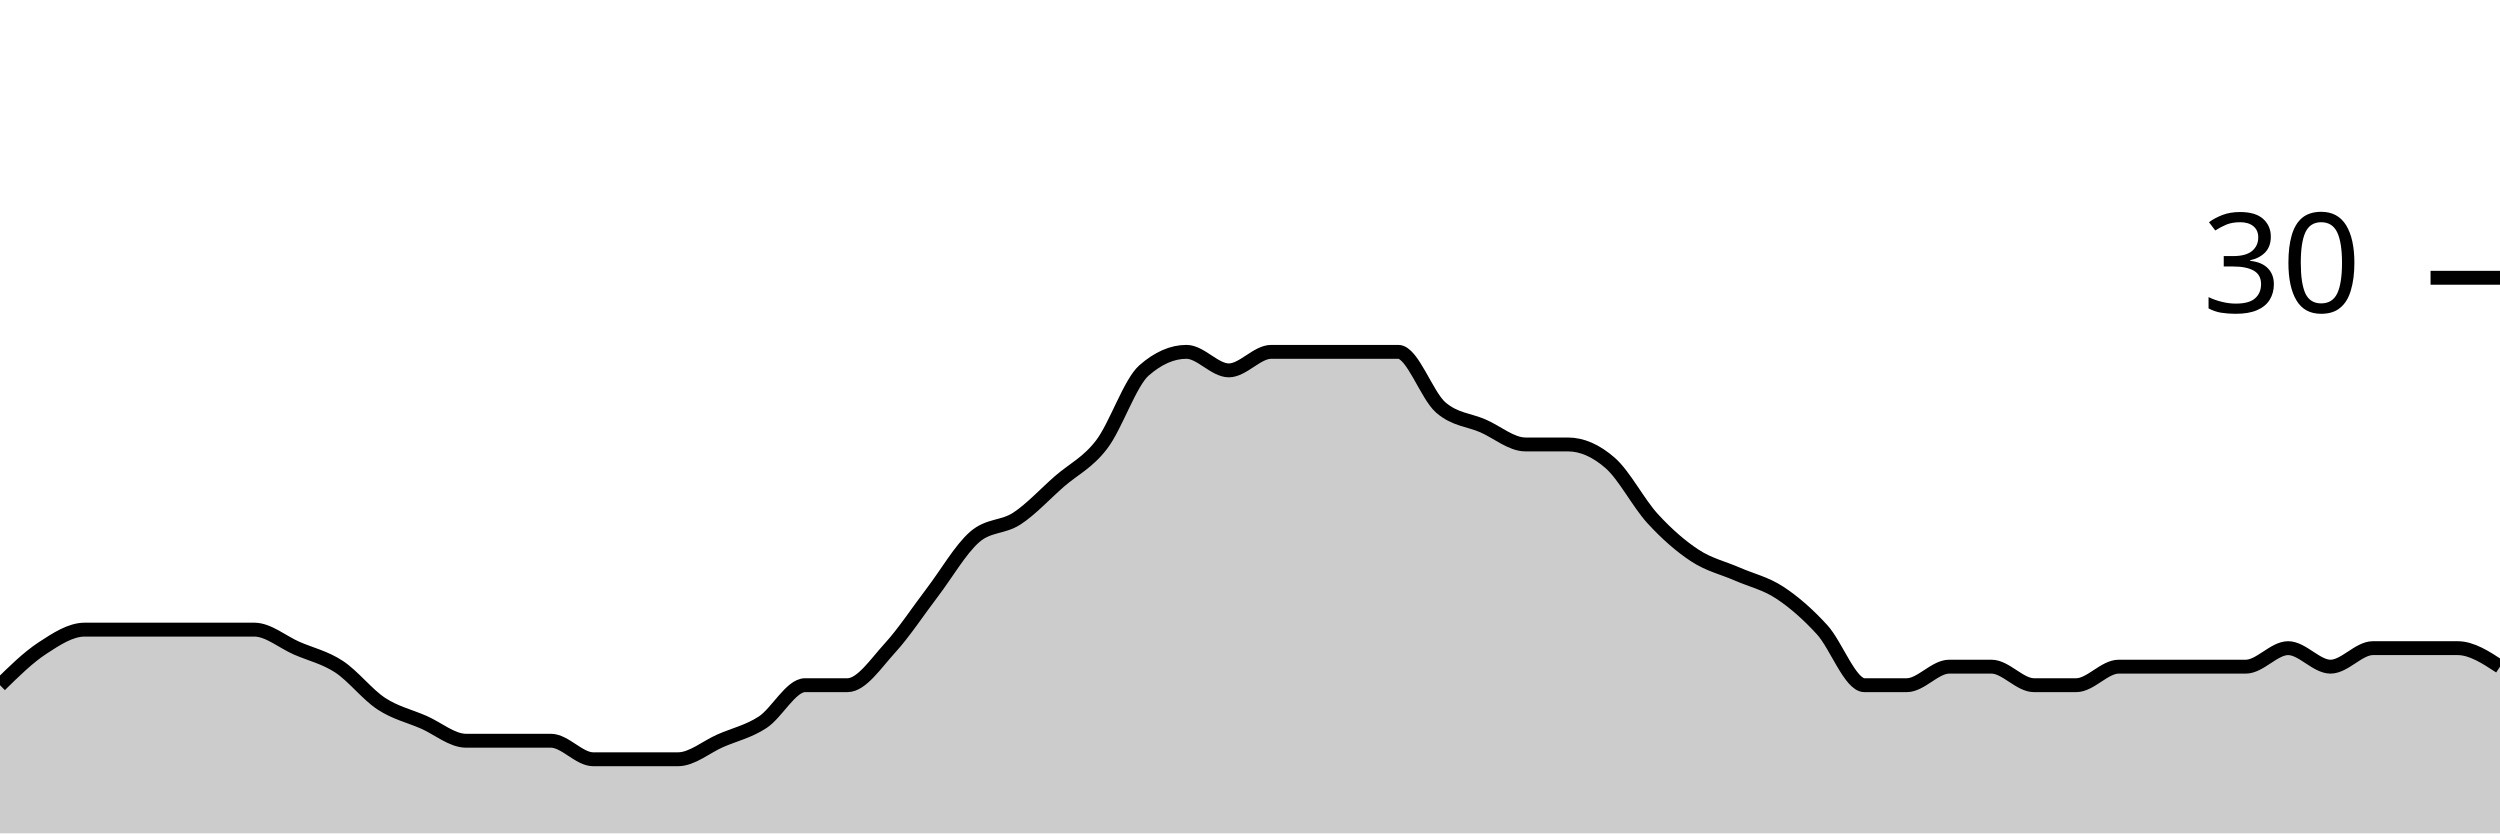
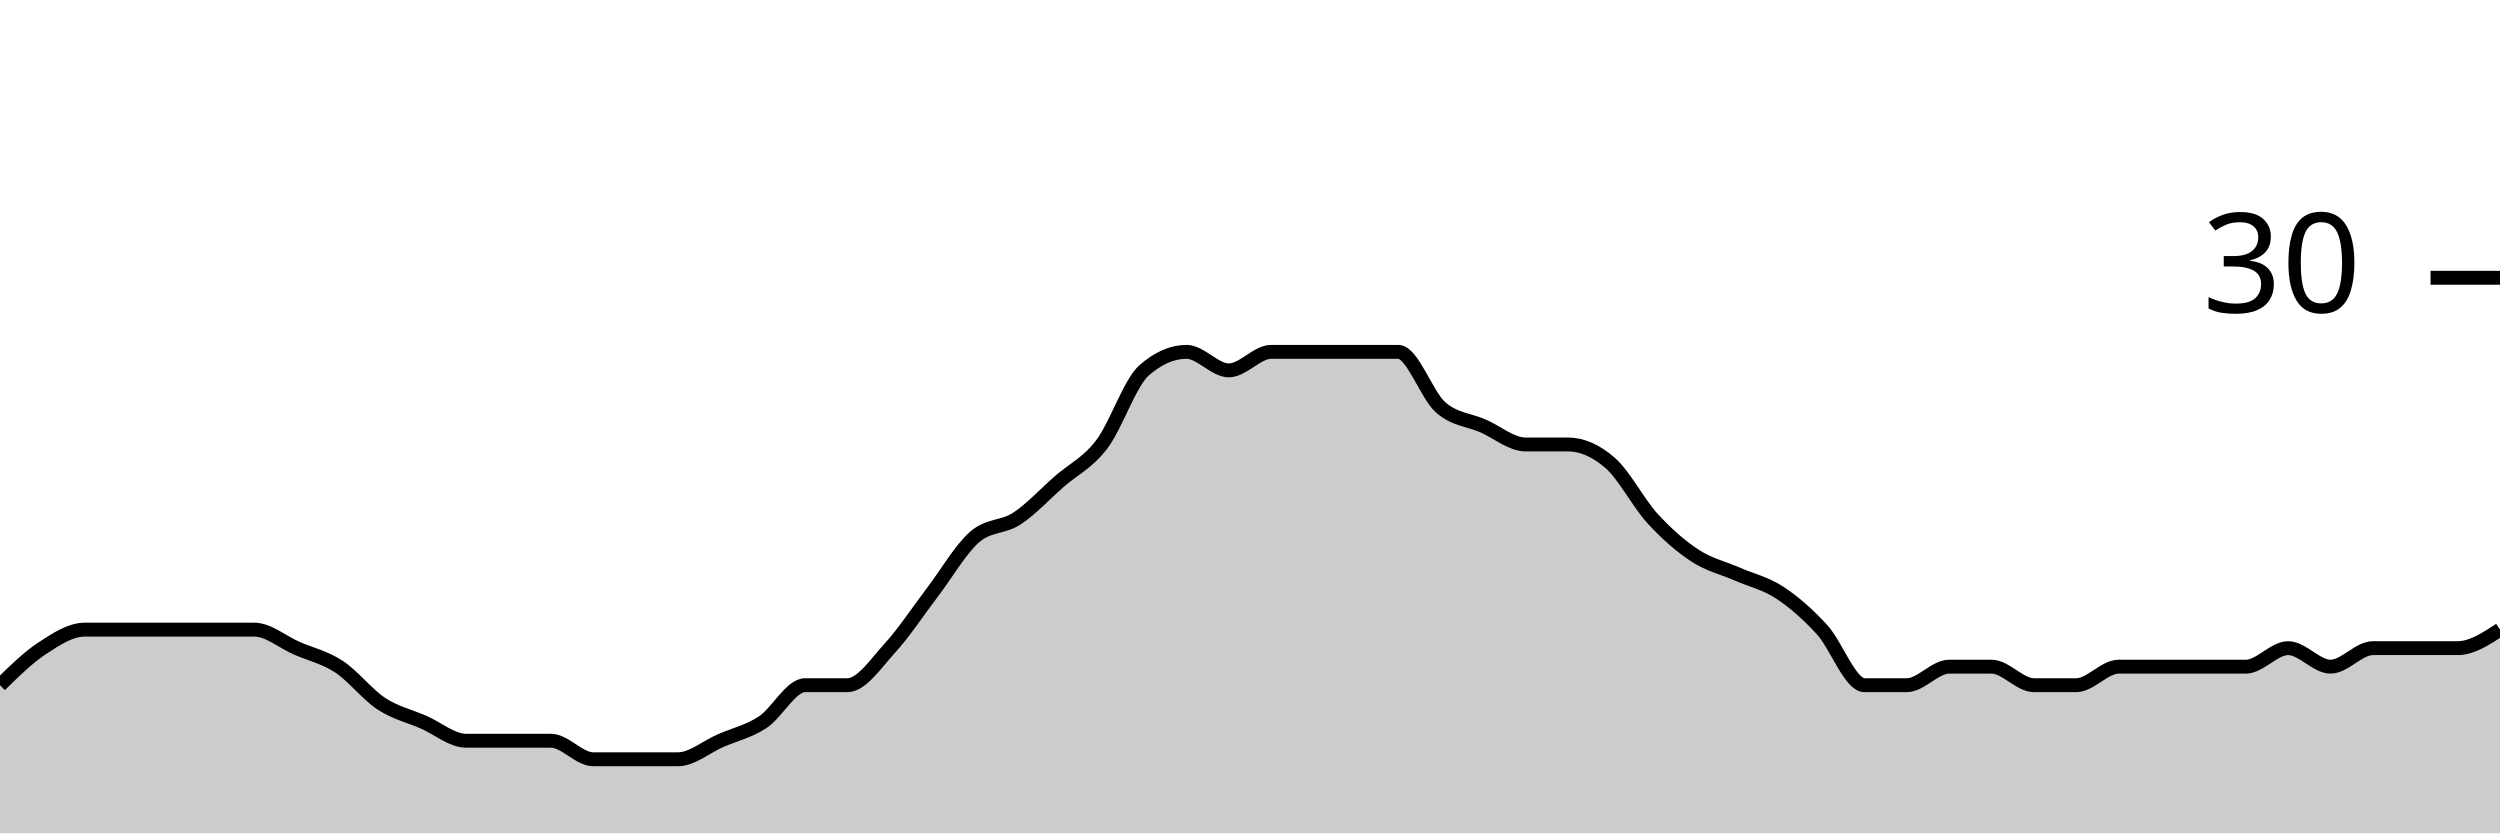
<svg xmlns="http://www.w3.org/2000/svg" viewBox="0 0 180 60">
  <g transform="translate(0,20)">
-     <path class="area" fill="rgba(0, 0, 0, 0.2)" d="M0,29.333C1.017,28.333,2.034,27.333,3.051,26.667C4.068,26,5.085,25.333,6.102,25.333C7.119,25.333,8.136,25.333,9.153,25.333C10.169,25.333,11.186,25.333,12.203,25.333C13.22,25.333,14.237,25.333,15.254,25.333C16.271,25.333,17.288,25.333,18.305,25.333C19.322,25.333,20.339,26.222,21.356,26.667C22.373,27.111,23.39,27.333,24.407,28C25.424,28.667,26.441,30,27.458,30.667C28.475,31.333,29.492,31.556,30.508,32C31.525,32.444,32.542,33.333,33.559,33.333C34.576,33.333,35.593,33.333,36.61,33.333C37.627,33.333,38.644,33.333,39.661,33.333C40.678,33.333,41.695,34.667,42.712,34.667C43.729,34.667,44.746,34.667,45.763,34.667C46.78,34.667,47.797,34.667,48.814,34.667C49.831,34.667,50.847,33.778,51.864,33.333C52.881,32.889,53.898,32.667,54.915,32C55.932,31.333,56.949,29.333,57.966,29.333C58.983,29.333,60,29.333,61.017,29.333C62.034,29.333,63.051,27.778,64.068,26.667C65.085,25.556,66.102,24,67.119,22.667C68.136,21.333,69.153,19.556,70.169,18.667C71.186,17.778,72.203,18,73.22,17.333C74.237,16.667,75.254,15.556,76.271,14.667C77.288,13.778,78.305,13.333,79.322,12C80.339,10.667,81.356,7.556,82.373,6.667C83.39,5.778,84.407,5.333,85.424,5.333C86.441,5.333,87.458,6.667,88.475,6.667C89.492,6.667,90.508,5.333,91.525,5.333C92.542,5.333,93.559,5.333,94.576,5.333C95.593,5.333,96.61,5.333,97.627,5.333C98.644,5.333,99.661,5.333,100.678,5.333C101.695,5.333,102.712,8.444,103.729,9.333C104.746,10.222,105.763,10.222,106.78,10.667C107.797,11.111,108.814,12,109.831,12C110.847,12,111.864,12,112.881,12C113.898,12,114.915,12.444,115.932,13.333C116.949,14.222,117.966,16.222,118.983,17.333C120,18.444,121.017,19.333,122.034,20C123.051,20.667,124.068,20.889,125.085,21.333C126.102,21.778,127.119,22,128.136,22.667C129.153,23.333,130.169,24.222,131.186,25.333C132.203,26.444,133.22,29.333,134.237,29.333C135.254,29.333,136.271,29.333,137.288,29.333C138.305,29.333,139.322,28,140.339,28C141.356,28,142.373,28,143.39,28C144.407,28,145.424,29.333,146.441,29.333C147.458,29.333,148.475,29.333,149.492,29.333C150.508,29.333,151.525,28,152.542,28C153.559,28,154.576,28,155.593,28C156.61,28,157.627,28,158.644,28C159.661,28,160.678,28,161.695,28C162.712,28,163.729,26.667,164.746,26.667C165.763,26.667,166.78,28,167.797,28C168.814,28,169.831,26.667,170.847,26.667C171.864,26.667,172.881,26.667,173.898,26.667C174.915,26.667,175.932,26.667,176.949,26.667C177.966,26.667,178.983,27.333,180,28L180,40C178.983,40,177.966,40,176.949,40C175.932,40,174.915,40,173.898,40C172.881,40,171.864,40,170.847,40C169.831,40,168.814,40,167.797,40C166.78,40,165.763,40,164.746,40C163.729,40,162.712,40,161.695,40C160.678,40,159.661,40,158.644,40C157.627,40,156.61,40,155.593,40C154.576,40,153.559,40,152.542,40C151.525,40,150.508,40,149.492,40C148.475,40,147.458,40,146.441,40C145.424,40,144.407,40,143.39,40C142.373,40,141.356,40,140.339,40C139.322,40,138.305,40,137.288,40C136.271,40,135.254,40,134.237,40C133.22,40,132.203,40,131.186,40C130.169,40,129.153,40,128.136,40C127.119,40,126.102,40,125.085,40C124.068,40,123.051,40,122.034,40C121.017,40,120,40,118.983,40C117.966,40,116.949,40,115.932,40C114.915,40,113.898,40,112.881,40C111.864,40,110.847,40,109.831,40C108.814,40,107.797,40,106.78,40C105.763,40,104.746,40,103.729,40C102.712,40,101.695,40,100.678,40C99.661,40,98.644,40,97.627,40C96.61,40,95.593,40,94.576,40C93.559,40,92.542,40,91.525,40C90.508,40,89.492,40,88.475,40C87.458,40,86.441,40,85.424,40C84.407,40,83.39,40,82.373,40C81.356,40,80.339,40,79.322,40C78.305,40,77.288,40,76.271,40C75.254,40,74.237,40,73.22,40C72.203,40,71.186,40,70.169,40C69.153,40,68.136,40,67.119,40C66.102,40,65.085,40,64.068,40C63.051,40,62.034,40,61.017,40C60,40,58.983,40,57.966,40C56.949,40,55.932,40,54.915,40C53.898,40,52.881,40,51.864,40C50.847,40,49.831,40,48.814,40C47.797,40,46.78,40,45.763,40C44.746,40,43.729,40,42.712,40C41.695,40,40.678,40,39.661,40C38.644,40,37.627,40,36.61,40C35.593,40,34.576,40,33.559,40C32.542,40,31.525,40,30.508,40C29.492,40,28.475,40,27.458,40C26.441,40,25.424,40,24.407,40C23.39,40,22.373,40,21.356,40C20.339,40,19.322,40,18.305,40C17.288,40,16.271,40,15.254,40C14.237,40,13.22,40,12.203,40C11.186,40,10.169,40,9.153,40C8.136,40,7.119,40,6.102,40C5.085,40,4.068,40,3.051,40C2.034,40,1.017,40,0,40Z" />
-     <path class="line" stroke="black" fill="none" d="M0,29.333C1.017,28.333,2.034,27.333,3.051,26.667C4.068,26,5.085,25.333,6.102,25.333C7.119,25.333,8.136,25.333,9.153,25.333C10.169,25.333,11.186,25.333,12.203,25.333C13.22,25.333,14.237,25.333,15.254,25.333C16.271,25.333,17.288,25.333,18.305,25.333C19.322,25.333,20.339,26.222,21.356,26.667C22.373,27.111,23.39,27.333,24.407,28C25.424,28.667,26.441,30,27.458,30.667C28.475,31.333,29.492,31.556,30.508,32C31.525,32.444,32.542,33.333,33.559,33.333C34.576,33.333,35.593,33.333,36.61,33.333C37.627,33.333,38.644,33.333,39.661,33.333C40.678,33.333,41.695,34.667,42.712,34.667C43.729,34.667,44.746,34.667,45.763,34.667C46.78,34.667,47.797,34.667,48.814,34.667C49.831,34.667,50.847,33.778,51.864,33.333C52.881,32.889,53.898,32.667,54.915,32C55.932,31.333,56.949,29.333,57.966,29.333C58.983,29.333,60,29.333,61.017,29.333C62.034,29.333,63.051,27.778,64.068,26.667C65.085,25.556,66.102,24,67.119,22.667C68.136,21.333,69.153,19.556,70.169,18.667C71.186,17.778,72.203,18,73.22,17.333C74.237,16.667,75.254,15.556,76.271,14.667C77.288,13.778,78.305,13.333,79.322,12C80.339,10.667,81.356,7.556,82.373,6.667C83.39,5.778,84.407,5.333,85.424,5.333C86.441,5.333,87.458,6.667,88.475,6.667C89.492,6.667,90.508,5.333,91.525,5.333C92.542,5.333,93.559,5.333,94.576,5.333C95.593,5.333,96.61,5.333,97.627,5.333C98.644,5.333,99.661,5.333,100.678,5.333C101.695,5.333,102.712,8.444,103.729,9.333C104.746,10.222,105.763,10.222,106.78,10.667C107.797,11.111,108.814,12,109.831,12C110.847,12,111.864,12,112.881,12C113.898,12,114.915,12.444,115.932,13.333C116.949,14.222,117.966,16.222,118.983,17.333C120,18.444,121.017,19.333,122.034,20C123.051,20.667,124.068,20.889,125.085,21.333C126.102,21.778,127.119,22,128.136,22.667C129.153,23.333,130.169,24.222,131.186,25.333C132.203,26.444,133.22,29.333,134.237,29.333C135.254,29.333,136.271,29.333,137.288,29.333C138.305,29.333,139.322,28,140.339,28C141.356,28,142.373,28,143.39,28C144.407,28,145.424,29.333,146.441,29.333C147.458,29.333,148.475,29.333,149.492,29.333C150.508,29.333,151.525,28,152.542,28C153.559,28,154.576,28,155.593,28C156.61,28,157.627,28,158.644,28C159.661,28,160.678,28,161.695,28C162.712,28,163.729,26.667,164.746,26.667C165.763,26.667,166.78,28,167.797,28C168.814,28,169.831,26.667,170.847,26.667C171.864,26.667,172.881,26.667,173.898,26.667C174.915,26.667,175.932,26.667,176.949,26.667C177.966,26.667,178.983,27.333,180,28" />
+     <path class="area" fill="rgba(0, 0, 0, 0.2)" d="M0,29.333C1.017,28.333,2.034,27.333,3.051,26.667C4.068,26,5.085,25.333,6.102,25.333C7.119,25.333,8.136,25.333,9.153,25.333C10.169,25.333,11.186,25.333,12.203,25.333C13.22,25.333,14.237,25.333,15.254,25.333C16.271,25.333,17.288,25.333,18.305,25.333C19.322,25.333,20.339,26.222,21.356,26.667C22.373,27.111,23.39,27.333,24.407,28C25.424,28.667,26.441,30,27.458,30.667C28.475,31.333,29.492,31.556,30.508,32C31.525,32.444,32.542,33.333,33.559,33.333C34.576,33.333,35.593,33.333,36.61,33.333C37.627,33.333,38.644,33.333,39.661,33.333C40.678,33.333,41.695,34.667,42.712,34.667C43.729,34.667,44.746,34.667,45.763,34.667C46.78,34.667,47.797,34.667,48.814,34.667C49.831,34.667,50.847,33.778,51.864,33.333C52.881,32.889,53.898,32.667,54.915,32C55.932,31.333,56.949,29.333,57.966,29.333C58.983,29.333,60,29.333,61.017,29.333C62.034,29.333,63.051,27.778,64.068,26.667C65.085,25.556,66.102,24,67.119,22.667C68.136,21.333,69.153,19.556,70.169,18.667C71.186,17.778,72.203,18,73.22,17.333C74.237,16.667,75.254,15.556,76.271,14.667C77.288,13.778,78.305,13.333,79.322,12C80.339,10.667,81.356,7.556,82.373,6.667C83.39,5.778,84.407,5.333,85.424,5.333C86.441,5.333,87.458,6.667,88.475,6.667C89.492,6.667,90.508,5.333,91.525,5.333C92.542,5.333,93.559,5.333,94.576,5.333C95.593,5.333,96.61,5.333,97.627,5.333C98.644,5.333,99.661,5.333,100.678,5.333C101.695,5.333,102.712,8.444,103.729,9.333C104.746,10.222,105.763,10.222,106.78,10.667C107.797,11.111,108.814,12,109.831,12C110.847,12,111.864,12,112.881,12C113.898,12,114.915,12.444,115.932,13.333C116.949,14.222,117.966,16.222,118.983,17.333C120,18.444,121.017,19.333,122.034,20C123.051,20.667,124.068,20.889,125.085,21.333C126.102,21.778,127.119,22,128.136,22.667C129.153,23.333,130.169,24.222,131.186,25.333C132.203,26.444,133.22,29.333,134.237,29.333C135.254,29.333,136.271,29.333,137.288,29.333C138.305,29.333,139.322,28,140.339,28C141.356,28,142.373,28,143.39,28C144.407,28,145.424,29.333,146.441,29.333C147.458,29.333,148.475,29.333,149.492,29.333C150.508,29.333,151.525,28,152.542,28C153.559,28,154.576,28,155.593,28C156.61,28,157.627,28,158.644,28C159.661,28,160.678,28,161.695,28C162.712,28,163.729,26.667,164.746,26.667C165.763,26.667,166.78,28,167.797,28C168.814,28,169.831,26.667,170.847,26.667C171.864,26.667,172.881,26.667,173.898,26.667C174.915,26.667,175.932,26.667,176.949,26.667C177.966,26.667,178.983,26,180,25.333L180,40C178.983,40,177.966,40,176.949,40C175.932,40,174.915,40,173.898,40C172.881,40,171.864,40,170.847,40C169.831,40,168.814,40,167.797,40C166.78,40,165.763,40,164.746,40C163.729,40,162.712,40,161.695,40C160.678,40,159.661,40,158.644,40C157.627,40,156.61,40,155.593,40C154.576,40,153.559,40,152.542,40C151.525,40,150.508,40,149.492,40C148.475,40,147.458,40,146.441,40C145.424,40,144.407,40,143.39,40C142.373,40,141.356,40,140.339,40C139.322,40,138.305,40,137.288,40C136.271,40,135.254,40,134.237,40C133.22,40,132.203,40,131.186,40C130.169,40,129.153,40,128.136,40C127.119,40,126.102,40,125.085,40C124.068,40,123.051,40,122.034,40C121.017,40,120,40,118.983,40C117.966,40,116.949,40,115.932,40C114.915,40,113.898,40,112.881,40C111.864,40,110.847,40,109.831,40C108.814,40,107.797,40,106.78,40C105.763,40,104.746,40,103.729,40C102.712,40,101.695,40,100.678,40C99.661,40,98.644,40,97.627,40C96.61,40,95.593,40,94.576,40C93.559,40,92.542,40,91.525,40C90.508,40,89.492,40,88.475,40C87.458,40,86.441,40,85.424,40C84.407,40,83.39,40,82.373,40C81.356,40,80.339,40,79.322,40C78.305,40,77.288,40,76.271,40C75.254,40,74.237,40,73.22,40C72.203,40,71.186,40,70.169,40C69.153,40,68.136,40,67.119,40C66.102,40,65.085,40,64.068,40C63.051,40,62.034,40,61.017,40C60,40,58.983,40,57.966,40C56.949,40,55.932,40,54.915,40C53.898,40,52.881,40,51.864,40C50.847,40,49.831,40,48.814,40C47.797,40,46.78,40,45.763,40C44.746,40,43.729,40,42.712,40C41.695,40,40.678,40,39.661,40C38.644,40,37.627,40,36.61,40C35.593,40,34.576,40,33.559,40C32.542,40,31.525,40,30.508,40C29.492,40,28.475,40,27.458,40C26.441,40,25.424,40,24.407,40C23.39,40,22.373,40,21.356,40C20.339,40,19.322,40,18.305,40C17.288,40,16.271,40,15.254,40C14.237,40,13.22,40,12.203,40C11.186,40,10.169,40,9.153,40C8.136,40,7.119,40,6.102,40C5.085,40,4.068,40,3.051,40C2.034,40,1.017,40,0,40Z" />
+     <path class="line" stroke="black" fill="none" d="M0,29.333C1.017,28.333,2.034,27.333,3.051,26.667C4.068,26,5.085,25.333,6.102,25.333C7.119,25.333,8.136,25.333,9.153,25.333C10.169,25.333,11.186,25.333,12.203,25.333C13.22,25.333,14.237,25.333,15.254,25.333C16.271,25.333,17.288,25.333,18.305,25.333C19.322,25.333,20.339,26.222,21.356,26.667C22.373,27.111,23.39,27.333,24.407,28C25.424,28.667,26.441,30,27.458,30.667C28.475,31.333,29.492,31.556,30.508,32C31.525,32.444,32.542,33.333,33.559,33.333C34.576,33.333,35.593,33.333,36.61,33.333C37.627,33.333,38.644,33.333,39.661,33.333C40.678,33.333,41.695,34.667,42.712,34.667C43.729,34.667,44.746,34.667,45.763,34.667C46.78,34.667,47.797,34.667,48.814,34.667C49.831,34.667,50.847,33.778,51.864,33.333C52.881,32.889,53.898,32.667,54.915,32C55.932,31.333,56.949,29.333,57.966,29.333C58.983,29.333,60,29.333,61.017,29.333C62.034,29.333,63.051,27.778,64.068,26.667C65.085,25.556,66.102,24,67.119,22.667C68.136,21.333,69.153,19.556,70.169,18.667C71.186,17.778,72.203,18,73.22,17.333C74.237,16.667,75.254,15.556,76.271,14.667C77.288,13.778,78.305,13.333,79.322,12C80.339,10.667,81.356,7.556,82.373,6.667C83.39,5.778,84.407,5.333,85.424,5.333C86.441,5.333,87.458,6.667,88.475,6.667C89.492,6.667,90.508,5.333,91.525,5.333C92.542,5.333,93.559,5.333,94.576,5.333C95.593,5.333,96.61,5.333,97.627,5.333C98.644,5.333,99.661,5.333,100.678,5.333C101.695,5.333,102.712,8.444,103.729,9.333C104.746,10.222,105.763,10.222,106.78,10.667C107.797,11.111,108.814,12,109.831,12C110.847,12,111.864,12,112.881,12C113.898,12,114.915,12.444,115.932,13.333C116.949,14.222,117.966,16.222,118.983,17.333C120,18.444,121.017,19.333,122.034,20C123.051,20.667,124.068,20.889,125.085,21.333C126.102,21.778,127.119,22,128.136,22.667C129.153,23.333,130.169,24.222,131.186,25.333C132.203,26.444,133.22,29.333,134.237,29.333C135.254,29.333,136.271,29.333,137.288,29.333C138.305,29.333,139.322,28,140.339,28C141.356,28,142.373,28,143.39,28C144.407,28,145.424,29.333,146.441,29.333C147.458,29.333,148.475,29.333,149.492,29.333C150.508,29.333,151.525,28,152.542,28C153.559,28,154.576,28,155.593,28C156.61,28,157.627,28,158.644,28C159.661,28,160.678,28,161.695,28C162.712,28,163.729,26.667,164.746,26.667C165.763,26.667,166.78,28,167.797,28C168.814,28,169.831,26.667,170.847,26.667C171.864,26.667,172.881,26.667,173.898,26.667C174.915,26.667,175.932,26.667,176.949,26.667C177.966,26.667,178.983,26,180,25.333" />
    <path class="axis-ceiling" stroke-width="1" stroke="black" fill="none" d="M175,0L180,0" />
    <text class="axis-ceiling-label" font-family="sans-serif" text-anchor="end" font-size="10px" x="170" y="2.5">30</text>
  </g>
</svg>
